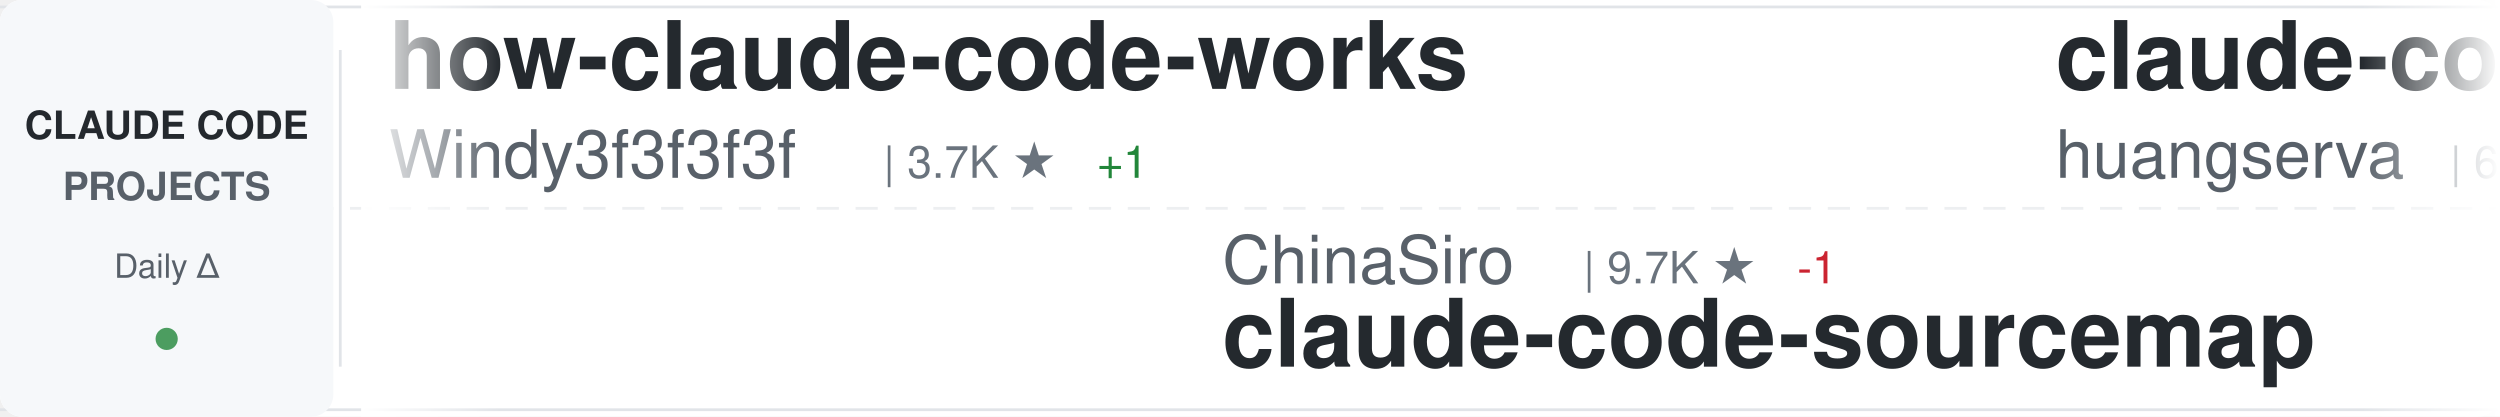
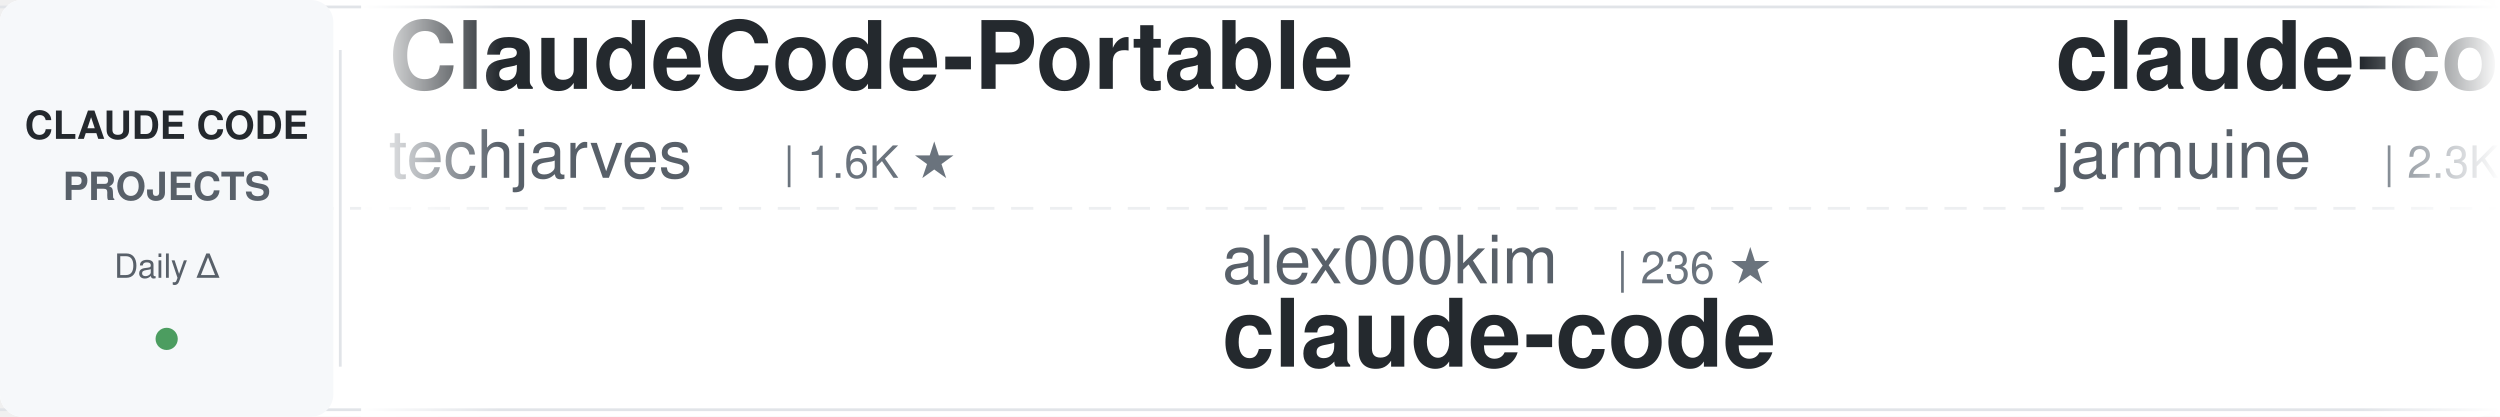
<svg xmlns="http://www.w3.org/2000/svg" width="900" height="150">
  <defs>
    <linearGradient id="awesomeLeftFade" x1="0%" y1="0%" x2="100%" y2="0%">
      <stop offset="0%" style="stop-color:#ffffff;stop-opacity:1" />
      <stop offset="100%" style="stop-color:#ffffff;stop-opacity:0" />
    </linearGradient>
    <linearGradient id="awesomeRightFade" x1="0%" y1="0%" x2="100%" y2="0%">
      <stop offset="0%" style="stop-color:#ffffff;stop-opacity:0" />
      <stop offset="100%" style="stop-color:#ffffff;stop-opacity:1" />
    </linearGradient>
  </defs>
  <rect width="900" height="150" fill="#ffffff" rx="8" />
  <rect x="0" y="2" width="900" height="1" fill="#e1e4e8" />
  <rect x="0" y="147" width="900" height="1" fill="#e1e4e8" />
  <line x1="0" y1="75" x2="900" y2="75" stroke="#e1e4e8" stroke-width="1" stroke-dasharray="8 6" opacity="0.6" />
  <rect x="0" y="0" width="120" height="150" fill="#f6f8fa" rx="8" />
  <text x="60" y="50" font-family="-apple-system, BlinkMacSystemFont, 'Segoe UI', Helvetica, Arial, sans-serif" font-size="14" font-weight="600" fill="#24292e" text-anchor="middle">CLAUDE CODE</text>
  <text x="60" y="72" font-family="-apple-system, BlinkMacSystemFont, 'Segoe UI', Helvetica, Arial, sans-serif" font-size="14" font-weight="600" fill="#586069" text-anchor="middle">PROJECTS</text>
  <text x="60" y="100" font-family="-apple-system, BlinkMacSystemFont, 'Segoe UI', Helvetica, Arial, sans-serif" font-size="12" font-weight="500" fill="#586069" text-anchor="middle">Daily Δ</text>
  <circle cx="60" cy="122" r="4" fill="#22863a" opacity="0.8" />
  <rect x="122" y="18" width="1" height="114" fill="#e1e4e8" />
  <clipPath id="awesomeTickerClip">
    <rect x="130" y="0" width="770" height="150" />
  </clipPath>
  <g clip-path="url(#awesomeTickerClip)">
    <g id="awesomeTickerItems">
      <animateTransform attributeName="transform" attributeType="XML" type="translate" from="0 0" to="-3000 0" dur="54s" repeatCount="indefinite" />
      <g transform="translate(0, 0)">
-         <text x="140" y="32" font-family="-apple-system, BlinkMacSystemFont, 'Segoe UI', Helvetica, Arial, sans-serif" font-size="34" font-weight="600" fill="#24292e">how-claude-code-works</text>
-         <text x="140" y="64" font-family="-apple-system, BlinkMacSystemFont, 'Segoe UI', Helvetica, Arial, sans-serif" font-size="24" font-weight="400" fill="#586069">Windy3f3f3f3f</text>
-         <text x="318" y="64" font-family="-apple-system, BlinkMacSystemFont, 'Segoe UI', Helvetica, Arial, sans-serif" font-size="16" font-weight="500" fill="#6a737d">| 3.7K ★</text>
-         <text x="395" y="64" font-family="-apple-system, BlinkMacSystemFont, 'Segoe UI', Helvetica, Arial, sans-serif" font-size="16" font-weight="500" fill="#22863a"> +1</text>
+         <text x="140" y="32" font-family="-apple-system, BlinkMacSystemFont, 'Segoe UI', Helvetica, Arial, sans-serif" font-size="34" font-weight="600" fill="#24292e">ClaudeCode-Portable</text>
+         <text x="140" y="64" font-family="-apple-system, BlinkMacSystemFont, 'Segoe UI', Helvetica, Arial, sans-serif" font-size="24" font-weight="400" fill="#586069">techjarves</text>
+         <text x="282" y="64" font-family="-apple-system, BlinkMacSystemFont, 'Segoe UI', Helvetica, Arial, sans-serif" font-size="16" font-weight="500" fill="#6a737d">| 1.6K ★</text>
      </g>
      <g transform="translate(300, 0)">
-         <text x="140" y="102" font-family="-apple-system, BlinkMacSystemFont, 'Segoe UI', Helvetica, Arial, sans-serif" font-size="24" font-weight="400" fill="#586069">ChinaSiro</text>
-         <text x="270" y="102" font-family="-apple-system, BlinkMacSystemFont, 'Segoe UI', Helvetica, Arial, sans-serif" font-size="16" font-weight="500" fill="#6a737d">| 9.7K ★</text>
-         <text x="347" y="102" font-family="-apple-system, BlinkMacSystemFont, 'Segoe UI', Helvetica, Arial, sans-serif" font-size="16" font-weight="500" fill="#cb2431"> -1</text>
-         <text x="140" y="132" font-family="-apple-system, BlinkMacSystemFont, 'Segoe UI', Helvetica, Arial, sans-serif" font-size="34" font-weight="600" fill="#24292e">claude-code-sourcemap</text>
+         <text x="140" y="102" font-family="-apple-system, BlinkMacSystemFont, 'Segoe UI', Helvetica, Arial, sans-serif" font-size="24" font-weight="400" fill="#586069">alex000kim</text>
+         <text x="282" y="102" font-family="-apple-system, BlinkMacSystemFont, 'Segoe UI', Helvetica, Arial, sans-serif" font-size="16" font-weight="500" fill="#6a737d">| 236 ★</text>
+         <text x="140" y="132" font-family="-apple-system, BlinkMacSystemFont, 'Segoe UI', Helvetica, Arial, sans-serif" font-size="34" font-weight="600" fill="#24292e">claude-code</text>
      </g>
      <g transform="translate(600, 0)">
-         <text x="140" y="32" font-family="-apple-system, BlinkMacSystemFont, 'Segoe UI', Helvetica, Arial, sans-serif" font-size="34" font-weight="600" fill="#24292e">claude-code-cli</text>
-         <text x="140" y="64" font-family="-apple-system, BlinkMacSystemFont, 'Segoe UI', Helvetica, Arial, sans-serif" font-size="24" font-weight="400" fill="#586069">huangserva</text>
-         <text x="282" y="64" font-family="-apple-system, BlinkMacSystemFont, 'Segoe UI', Helvetica, Arial, sans-serif" font-size="16" font-weight="500" fill="#6a737d">| 630 ★</text>
+         <text x="140" y="32" font-family="-apple-system, BlinkMacSystemFont, 'Segoe UI', Helvetica, Arial, sans-serif" font-size="34" font-weight="600" fill="#24292e">claude-code</text>
+         <text x="140" y="64" font-family="-apple-system, BlinkMacSystemFont, 'Segoe UI', Helvetica, Arial, sans-serif" font-size="24" font-weight="400" fill="#586069">jarmuine</text>
+         <text x="258" y="64" font-family="-apple-system, BlinkMacSystemFont, 'Segoe UI', Helvetica, Arial, sans-serif" font-size="16" font-weight="500" fill="#6a737d">| 2.3K ★</text>
+         <text x="335" y="64" font-family="-apple-system, BlinkMacSystemFont, 'Segoe UI', Helvetica, Arial, sans-serif" font-size="16" font-weight="500" fill="#22863a"> +1</text>
      </g>
      <g transform="translate(900, 0)">
-         <text x="140" y="102" font-family="-apple-system, BlinkMacSystemFont, 'Segoe UI', Helvetica, Arial, sans-serif" font-size="24" font-weight="400" fill="#586069">zebbern</text>
-         <text x="246" y="102" font-family="-apple-system, BlinkMacSystemFont, 'Segoe UI', Helvetica, Arial, sans-serif" font-size="16" font-weight="500" fill="#6a737d">| 4.7K ★</text>
-         <text x="140" y="132" font-family="-apple-system, BlinkMacSystemFont, 'Segoe UI', Helvetica, Arial, sans-serif" font-size="34" font-weight="600" fill="#24292e">claude-code-guide</text>
+         <text x="140" y="102" font-family="-apple-system, BlinkMacSystemFont, 'Segoe UI', Helvetica, Arial, sans-serif" font-size="24" font-weight="400" fill="#586069">wanshuiyin</text>
+         <text x="282" y="102" font-family="-apple-system, BlinkMacSystemFont, 'Segoe UI', Helvetica, Arial, sans-serif" font-size="16" font-weight="500" fill="#6a737d">| 17.3K ★</text>
+         <text x="368" y="102" font-family="-apple-system, BlinkMacSystemFont, 'Segoe UI', Helvetica, Arial, sans-serif" font-size="16" font-weight="500" fill="#22863a"> +2</text>
+         <text x="140" y="132" font-family="-apple-system, BlinkMacSystemFont, 'Segoe UI', Helvetica, Arial, sans-serif" font-size="34" font-weight="600" fill="#24292e">Auto-claude-code-researc...</text>
      </g>
      <g transform="translate(1200, 0)">
-         <text x="140" y="32" font-family="-apple-system, BlinkMacSystemFont, 'Segoe UI', Helvetica, Arial, sans-serif" font-size="34" font-weight="600" fill="#24292e">claude-code-source-code-...</text>
-         <text x="140" y="64" font-family="-apple-system, BlinkMacSystemFont, 'Segoe UI', Helvetica, Arial, sans-serif" font-size="24" font-weight="400" fill="#586069">ghuntley</text>
-         <text x="258" y="64" font-family="-apple-system, BlinkMacSystemFont, 'Segoe UI', Helvetica, Arial, sans-serif" font-size="16" font-weight="500" fill="#6a737d">| 991 ★</text>
+         <text x="140" y="32" font-family="-apple-system, BlinkMacSystemFont, 'Segoe UI', Helvetica, Arial, sans-serif" font-size="34" font-weight="600" fill="#24292e">claude-code-telegram</text>
+         <text x="140" y="64" font-family="-apple-system, BlinkMacSystemFont, 'Segoe UI', Helvetica, Arial, sans-serif" font-size="24" font-weight="400" fill="#586069">overwirehq</text>
+         <text x="282" y="64" font-family="-apple-system, BlinkMacSystemFont, 'Segoe UI', Helvetica, Arial, sans-serif" font-size="16" font-weight="500" fill="#6a737d">| 2.8K ★</text>
      </g>
      <g transform="translate(1500, 0)">
-         <text x="140" y="102" font-family="-apple-system, BlinkMacSystemFont, 'Segoe UI', Helvetica, Arial, sans-serif" font-size="24" font-weight="400" fill="#586069">fuergaosi233</text>
-         <text x="306" y="102" font-family="-apple-system, BlinkMacSystemFont, 'Segoe UI', Helvetica, Arial, sans-serif" font-size="16" font-weight="500" fill="#6a737d">| 2.8K ★</text>
-         <text x="140" y="132" font-family="-apple-system, BlinkMacSystemFont, 'Segoe UI', Helvetica, Arial, sans-serif" font-size="34" font-weight="600" fill="#24292e">claude-code-proxy</text>
+         <text x="140" y="102" font-family="-apple-system, BlinkMacSystemFont, 'Segoe UI', Helvetica, Arial, sans-serif" font-size="24" font-weight="400" fill="#586069">Maciek-roboblog</text>
+         <text x="342" y="102" font-family="-apple-system, BlinkMacSystemFont, 'Segoe UI', Helvetica, Arial, sans-serif" font-size="16" font-weight="500" fill="#6a737d">| 8.7K ★</text>
+         <text x="140" y="132" font-family="-apple-system, BlinkMacSystemFont, 'Segoe UI', Helvetica, Arial, sans-serif" font-size="34" font-weight="600" fill="#24292e">Claude-Code-Usage-Monito...</text>
      </g>
      <g transform="translate(1800, 0)">
-         <text x="140" y="32" font-family="-apple-system, BlinkMacSystemFont, 'Segoe UI', Helvetica, Arial, sans-serif" font-size="34" font-weight="600" fill="#24292e">claude-code-proxy</text>
-         <text x="140" y="64" font-family="-apple-system, BlinkMacSystemFont, 'Segoe UI', Helvetica, Arial, sans-serif" font-size="24" font-weight="400" fill="#586069">1rgs</text>
-         <text x="210" y="64" font-family="-apple-system, BlinkMacSystemFont, 'Segoe UI', Helvetica, Arial, sans-serif" font-size="16" font-weight="500" fill="#6a737d">| 3.8K ★</text>
+         <text x="140" y="32" font-family="-apple-system, BlinkMacSystemFont, 'Segoe UI', Helvetica, Arial, sans-serif" font-size="34" font-weight="600" fill="#24292e">claude-code-video-toolki...</text>
+         <text x="140" y="64" font-family="-apple-system, BlinkMacSystemFont, 'Segoe UI', Helvetica, Arial, sans-serif" font-size="24" font-weight="400" fill="#586069">digitalsamba</text>
+         <text x="306" y="64" font-family="-apple-system, BlinkMacSystemFont, 'Segoe UI', Helvetica, Arial, sans-serif" font-size="16" font-weight="500" fill="#6a737d">| 2.2K ★</text>
+         <text x="383" y="64" font-family="-apple-system, BlinkMacSystemFont, 'Segoe UI', Helvetica, Arial, sans-serif" font-size="16" font-weight="500" fill="#22863a"> +1</text>
      </g>
      <g transform="translate(2100, 0)">
-         <text x="140" y="102" font-family="-apple-system, BlinkMacSystemFont, 'Segoe UI', Helvetica, Arial, sans-serif" font-size="24" font-weight="400" fill="#586069">disler</text>
-         <text x="234" y="102" font-family="-apple-system, BlinkMacSystemFont, 'Segoe UI', Helvetica, Arial, sans-serif" font-size="16" font-weight="500" fill="#6a737d">| 1.7K ★</text>
-         <text x="140" y="132" font-family="-apple-system, BlinkMacSystemFont, 'Segoe UI', Helvetica, Arial, sans-serif" font-size="34" font-weight="600" fill="#24292e">pi-vs-claude-code</text>
+         <text x="140" y="102" font-family="-apple-system, BlinkMacSystemFont, 'Segoe UI', Helvetica, Arial, sans-serif" font-size="24" font-weight="400" fill="#586069">beilingcc</text>
+         <text x="270" y="102" font-family="-apple-system, BlinkMacSystemFont, 'Segoe UI', Helvetica, Arial, sans-serif" font-size="16" font-weight="500" fill="#6a737d">| 97 ★</text>
+         <text x="140" y="132" font-family="-apple-system, BlinkMacSystemFont, 'Segoe UI', Helvetica, Arial, sans-serif" font-size="34" font-weight="600" fill="#24292e">claude-code</text>
      </g>
      <g transform="translate(2400, 0)">
-         <text x="140" y="32" font-family="-apple-system, BlinkMacSystemFont, 'Segoe UI', Helvetica, Arial, sans-serif" font-size="34" font-weight="600" fill="#24292e">claude-code-tudou</text>
-         <text x="140" y="64" font-family="-apple-system, BlinkMacSystemFont, 'Segoe UI', Helvetica, Arial, sans-serif" font-size="24" font-weight="400" fill="#586069">AICoderTudou</text>
-         <text x="306" y="64" font-family="-apple-system, BlinkMacSystemFont, 'Segoe UI', Helvetica, Arial, sans-serif" font-size="16" font-weight="500" fill="#6a737d">| 493 ★</text>
+         <text x="140" y="32" font-family="-apple-system, BlinkMacSystemFont, 'Segoe UI', Helvetica, Arial, sans-serif" font-size="34" font-weight="600" fill="#24292e">free-claude-code</text>
+         <text x="140" y="64" font-family="-apple-system, BlinkMacSystemFont, 'Segoe UI', Helvetica, Arial, sans-serif" font-size="24" font-weight="400" fill="#586069">Alishahryar1</text>
+         <text x="306" y="64" font-family="-apple-system, BlinkMacSystemFont, 'Segoe UI', Helvetica, Arial, sans-serif" font-size="16" font-weight="500" fill="#6a737d">| 58.1K ★</text>
+         <text x="392" y="64" font-family="-apple-system, BlinkMacSystemFont, 'Segoe UI', Helvetica, Arial, sans-serif" font-size="16" font-weight="500" fill="#22863a"> +157</text>
      </g>
      <g transform="translate(2700, 0)">
-         <text x="140" y="102" font-family="-apple-system, BlinkMacSystemFont, 'Segoe UI', Helvetica, Arial, sans-serif" font-size="24" font-weight="400" fill="#586069">chauncygu</text>
-         <text x="270" y="102" font-family="-apple-system, BlinkMacSystemFont, 'Segoe UI', Helvetica, Arial, sans-serif" font-size="16" font-weight="500" fill="#6a737d">| 2.8K ★</text>
-         <text x="140" y="132" font-family="-apple-system, BlinkMacSystemFont, 'Segoe UI', Helvetica, Arial, sans-serif" font-size="34" font-weight="600" fill="#24292e">collection-claude-code-s...</text>
+         <text x="140" y="102" font-family="-apple-system, BlinkMacSystemFont, 'Segoe UI', Helvetica, Arial, sans-serif" font-size="24" font-weight="400" fill="#586069">freestylefly</text>
+         <text x="306" y="102" font-family="-apple-system, BlinkMacSystemFont, 'Segoe UI', Helvetica, Arial, sans-serif" font-size="16" font-weight="500" fill="#6a737d">| 131 ★</text>
+         <text x="140" y="132" font-family="-apple-system, BlinkMacSystemFont, 'Segoe UI', Helvetica, Arial, sans-serif" font-size="34" font-weight="600" fill="#24292e">claude-code</text>
      </g>
      <g transform="translate(3000, 0)">
-         <text x="140" y="32" font-family="-apple-system, BlinkMacSystemFont, 'Segoe UI', Helvetica, Arial, sans-serif" font-size="34" font-weight="600" fill="#24292e">how-claude-code-works</text>
-         <text x="140" y="64" font-family="-apple-system, BlinkMacSystemFont, 'Segoe UI', Helvetica, Arial, sans-serif" font-size="24" font-weight="400" fill="#586069">Windy3f3f3f3f</text>
-         <text x="318" y="64" font-family="-apple-system, BlinkMacSystemFont, 'Segoe UI', Helvetica, Arial, sans-serif" font-size="16" font-weight="500" fill="#6a737d">| 3.7K ★</text>
-         <text x="395" y="64" font-family="-apple-system, BlinkMacSystemFont, 'Segoe UI', Helvetica, Arial, sans-serif" font-size="16" font-weight="500" fill="#22863a"> +1</text>
+         <text x="140" y="32" font-family="-apple-system, BlinkMacSystemFont, 'Segoe UI', Helvetica, Arial, sans-serif" font-size="34" font-weight="600" fill="#24292e">ClaudeCode-Portable</text>
+         <text x="140" y="64" font-family="-apple-system, BlinkMacSystemFont, 'Segoe UI', Helvetica, Arial, sans-serif" font-size="24" font-weight="400" fill="#586069">techjarves</text>
+         <text x="282" y="64" font-family="-apple-system, BlinkMacSystemFont, 'Segoe UI', Helvetica, Arial, sans-serif" font-size="16" font-weight="500" fill="#6a737d">| 1.6K ★</text>
      </g>
      <g transform="translate(3300, 0)">
-         <text x="140" y="102" font-family="-apple-system, BlinkMacSystemFont, 'Segoe UI', Helvetica, Arial, sans-serif" font-size="24" font-weight="400" fill="#586069">ChinaSiro</text>
-         <text x="270" y="102" font-family="-apple-system, BlinkMacSystemFont, 'Segoe UI', Helvetica, Arial, sans-serif" font-size="16" font-weight="500" fill="#6a737d">| 9.7K ★</text>
-         <text x="347" y="102" font-family="-apple-system, BlinkMacSystemFont, 'Segoe UI', Helvetica, Arial, sans-serif" font-size="16" font-weight="500" fill="#cb2431"> -1</text>
-         <text x="140" y="132" font-family="-apple-system, BlinkMacSystemFont, 'Segoe UI', Helvetica, Arial, sans-serif" font-size="34" font-weight="600" fill="#24292e">claude-code-sourcemap</text>
+         <text x="140" y="102" font-family="-apple-system, BlinkMacSystemFont, 'Segoe UI', Helvetica, Arial, sans-serif" font-size="24" font-weight="400" fill="#586069">alex000kim</text>
+         <text x="282" y="102" font-family="-apple-system, BlinkMacSystemFont, 'Segoe UI', Helvetica, Arial, sans-serif" font-size="16" font-weight="500" fill="#6a737d">| 236 ★</text>
+         <text x="140" y="132" font-family="-apple-system, BlinkMacSystemFont, 'Segoe UI', Helvetica, Arial, sans-serif" font-size="34" font-weight="600" fill="#24292e">claude-code</text>
      </g>
      <g transform="translate(3600, 0)">
-         <text x="140" y="32" font-family="-apple-system, BlinkMacSystemFont, 'Segoe UI', Helvetica, Arial, sans-serif" font-size="34" font-weight="600" fill="#24292e">claude-code-cli</text>
-         <text x="140" y="64" font-family="-apple-system, BlinkMacSystemFont, 'Segoe UI', Helvetica, Arial, sans-serif" font-size="24" font-weight="400" fill="#586069">huangserva</text>
-         <text x="282" y="64" font-family="-apple-system, BlinkMacSystemFont, 'Segoe UI', Helvetica, Arial, sans-serif" font-size="16" font-weight="500" fill="#6a737d">| 630 ★</text>
+         <text x="140" y="32" font-family="-apple-system, BlinkMacSystemFont, 'Segoe UI', Helvetica, Arial, sans-serif" font-size="34" font-weight="600" fill="#24292e">claude-code</text>
+         <text x="140" y="64" font-family="-apple-system, BlinkMacSystemFont, 'Segoe UI', Helvetica, Arial, sans-serif" font-size="24" font-weight="400" fill="#586069">jarmuine</text>
+         <text x="258" y="64" font-family="-apple-system, BlinkMacSystemFont, 'Segoe UI', Helvetica, Arial, sans-serif" font-size="16" font-weight="500" fill="#6a737d">| 2.3K ★</text>
+         <text x="335" y="64" font-family="-apple-system, BlinkMacSystemFont, 'Segoe UI', Helvetica, Arial, sans-serif" font-size="16" font-weight="500" fill="#22863a"> +1</text>
      </g>
      <g transform="translate(3900, 0)">
-         <text x="140" y="102" font-family="-apple-system, BlinkMacSystemFont, 'Segoe UI', Helvetica, Arial, sans-serif" font-size="24" font-weight="400" fill="#586069">zebbern</text>
-         <text x="246" y="102" font-family="-apple-system, BlinkMacSystemFont, 'Segoe UI', Helvetica, Arial, sans-serif" font-size="16" font-weight="500" fill="#6a737d">| 4.7K ★</text>
-         <text x="140" y="132" font-family="-apple-system, BlinkMacSystemFont, 'Segoe UI', Helvetica, Arial, sans-serif" font-size="34" font-weight="600" fill="#24292e">claude-code-guide</text>
+         <text x="140" y="102" font-family="-apple-system, BlinkMacSystemFont, 'Segoe UI', Helvetica, Arial, sans-serif" font-size="24" font-weight="400" fill="#586069">wanshuiyin</text>
+         <text x="282" y="102" font-family="-apple-system, BlinkMacSystemFont, 'Segoe UI', Helvetica, Arial, sans-serif" font-size="16" font-weight="500" fill="#6a737d">| 17.3K ★</text>
+         <text x="368" y="102" font-family="-apple-system, BlinkMacSystemFont, 'Segoe UI', Helvetica, Arial, sans-serif" font-size="16" font-weight="500" fill="#22863a"> +2</text>
+         <text x="140" y="132" font-family="-apple-system, BlinkMacSystemFont, 'Segoe UI', Helvetica, Arial, sans-serif" font-size="34" font-weight="600" fill="#24292e">Auto-claude-code-researc...</text>
      </g>
    </g>
  </g>
  <rect x="130" y="0" width="50" height="150" fill="url(#awesomeLeftFade)" />
  <rect x="850" y="0" width="50" height="150" fill="url(#awesomeRightFade)" />
</svg>
